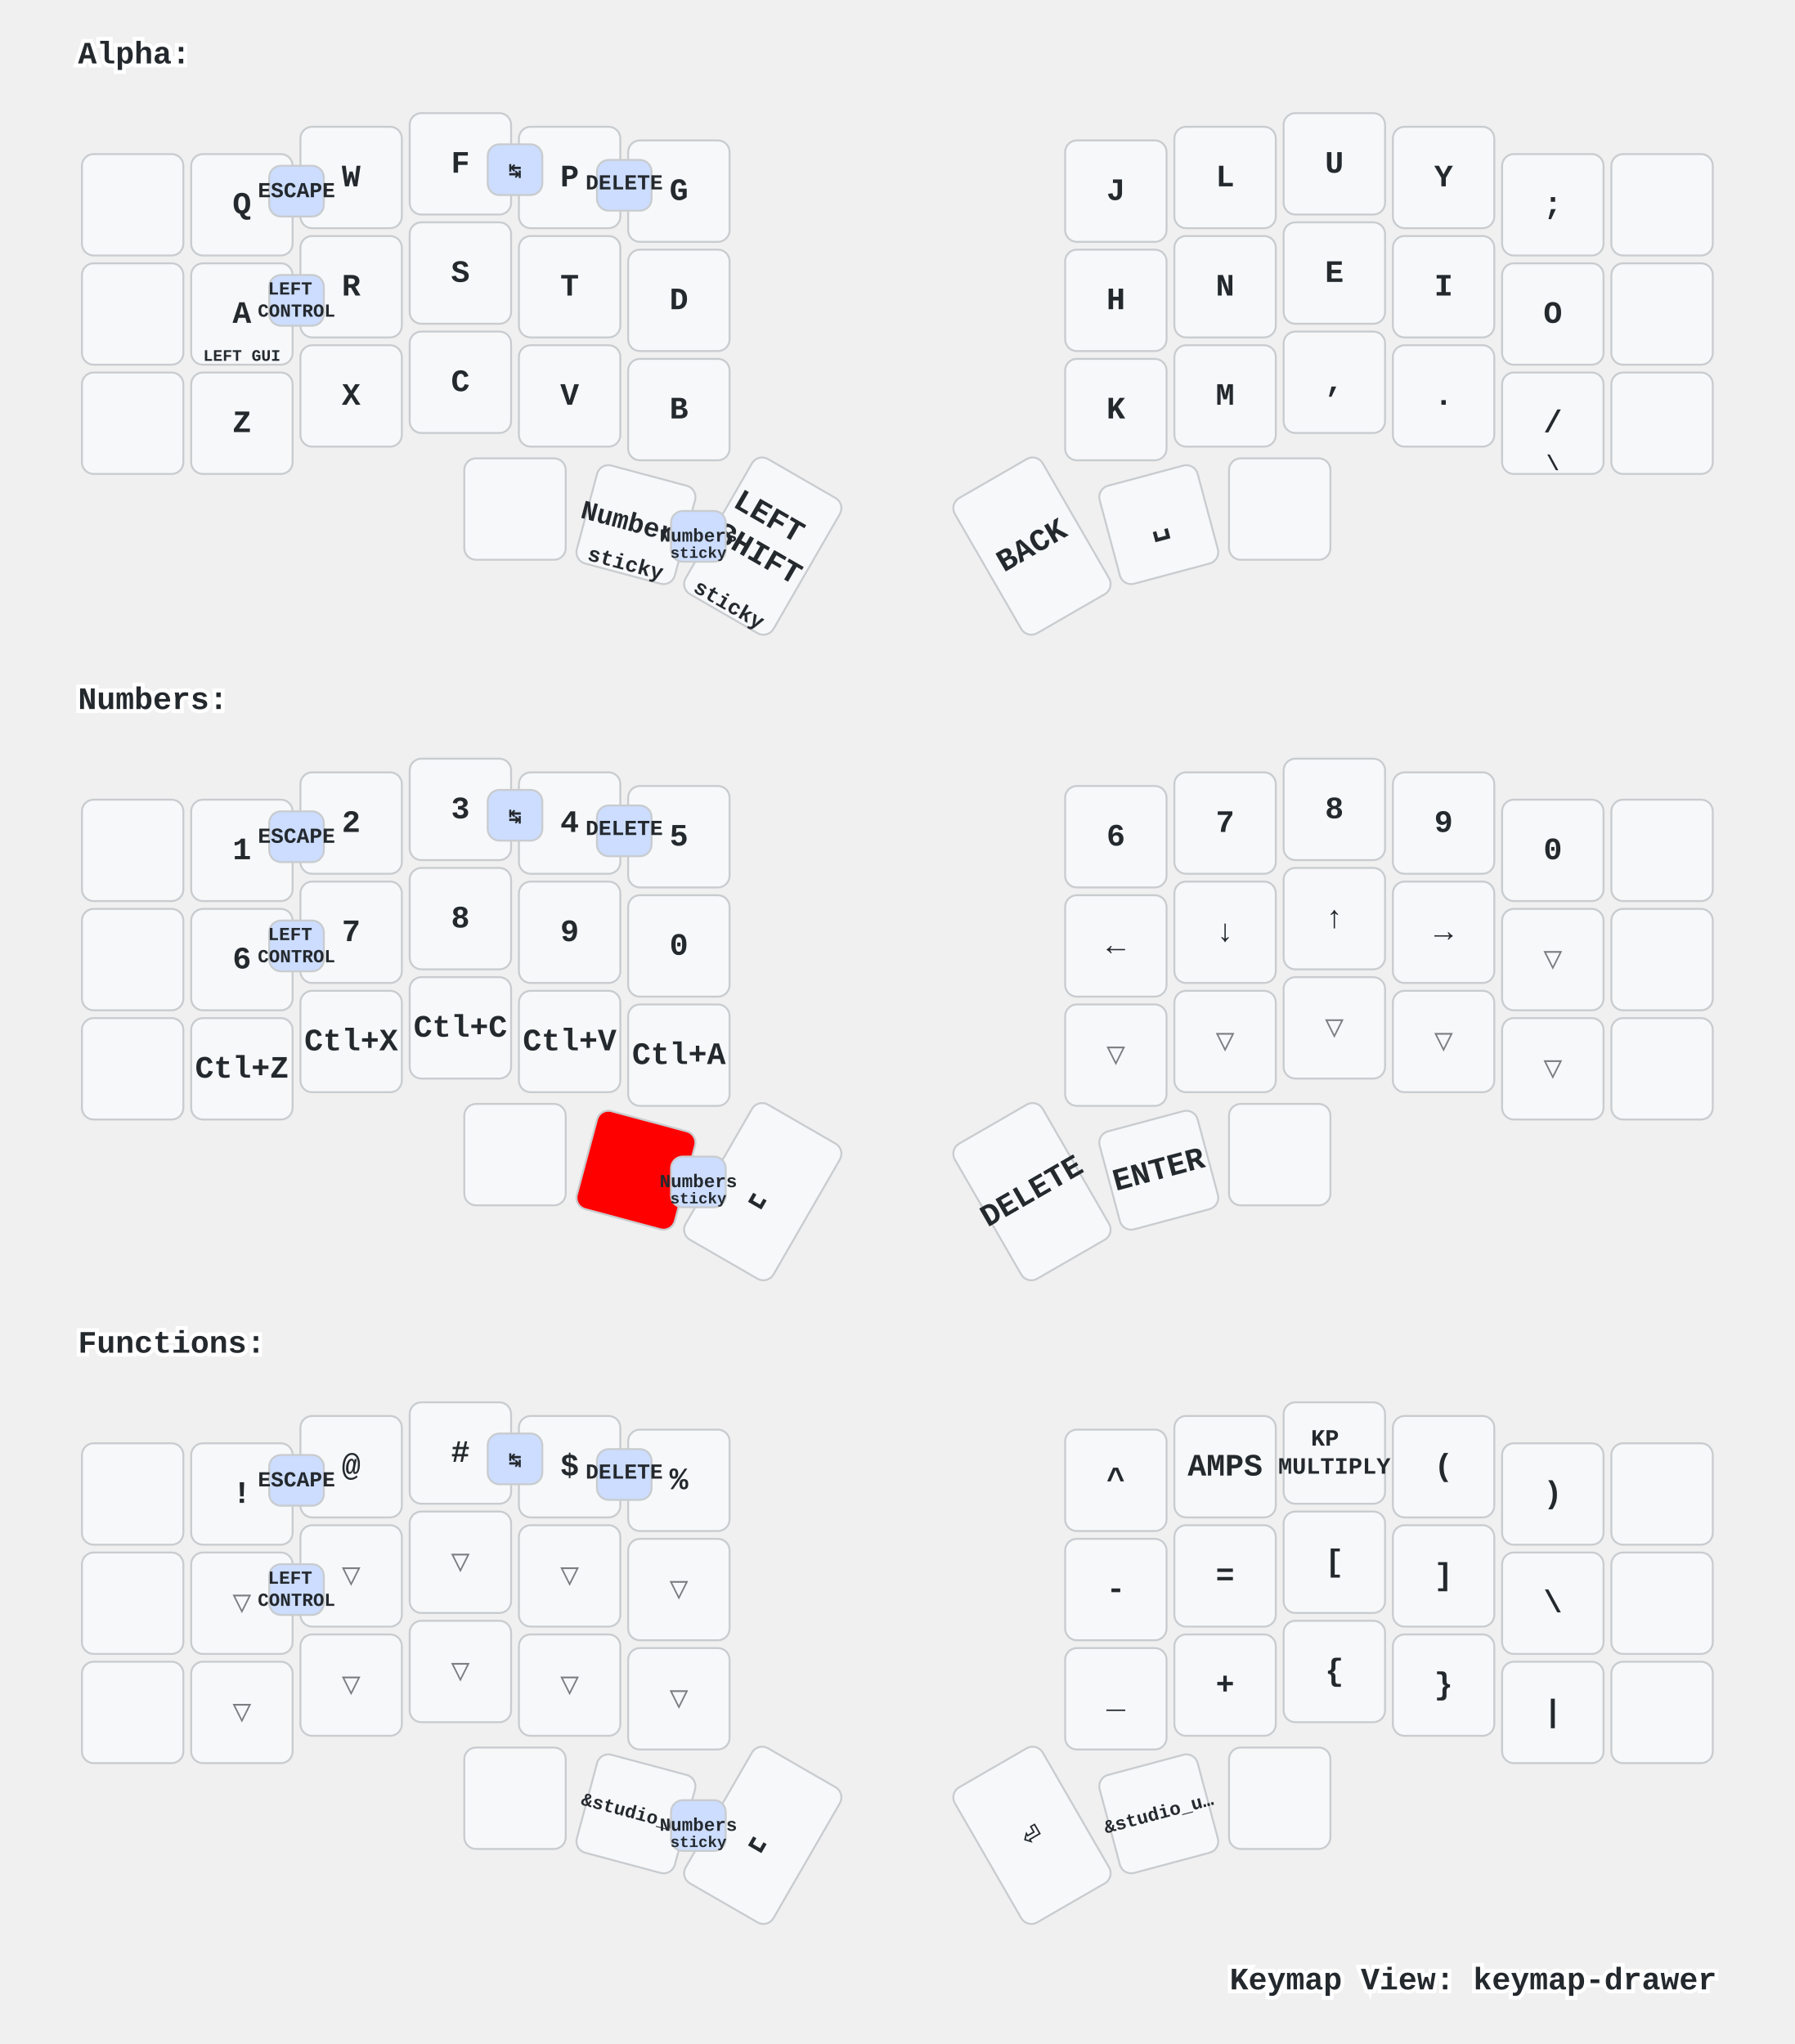
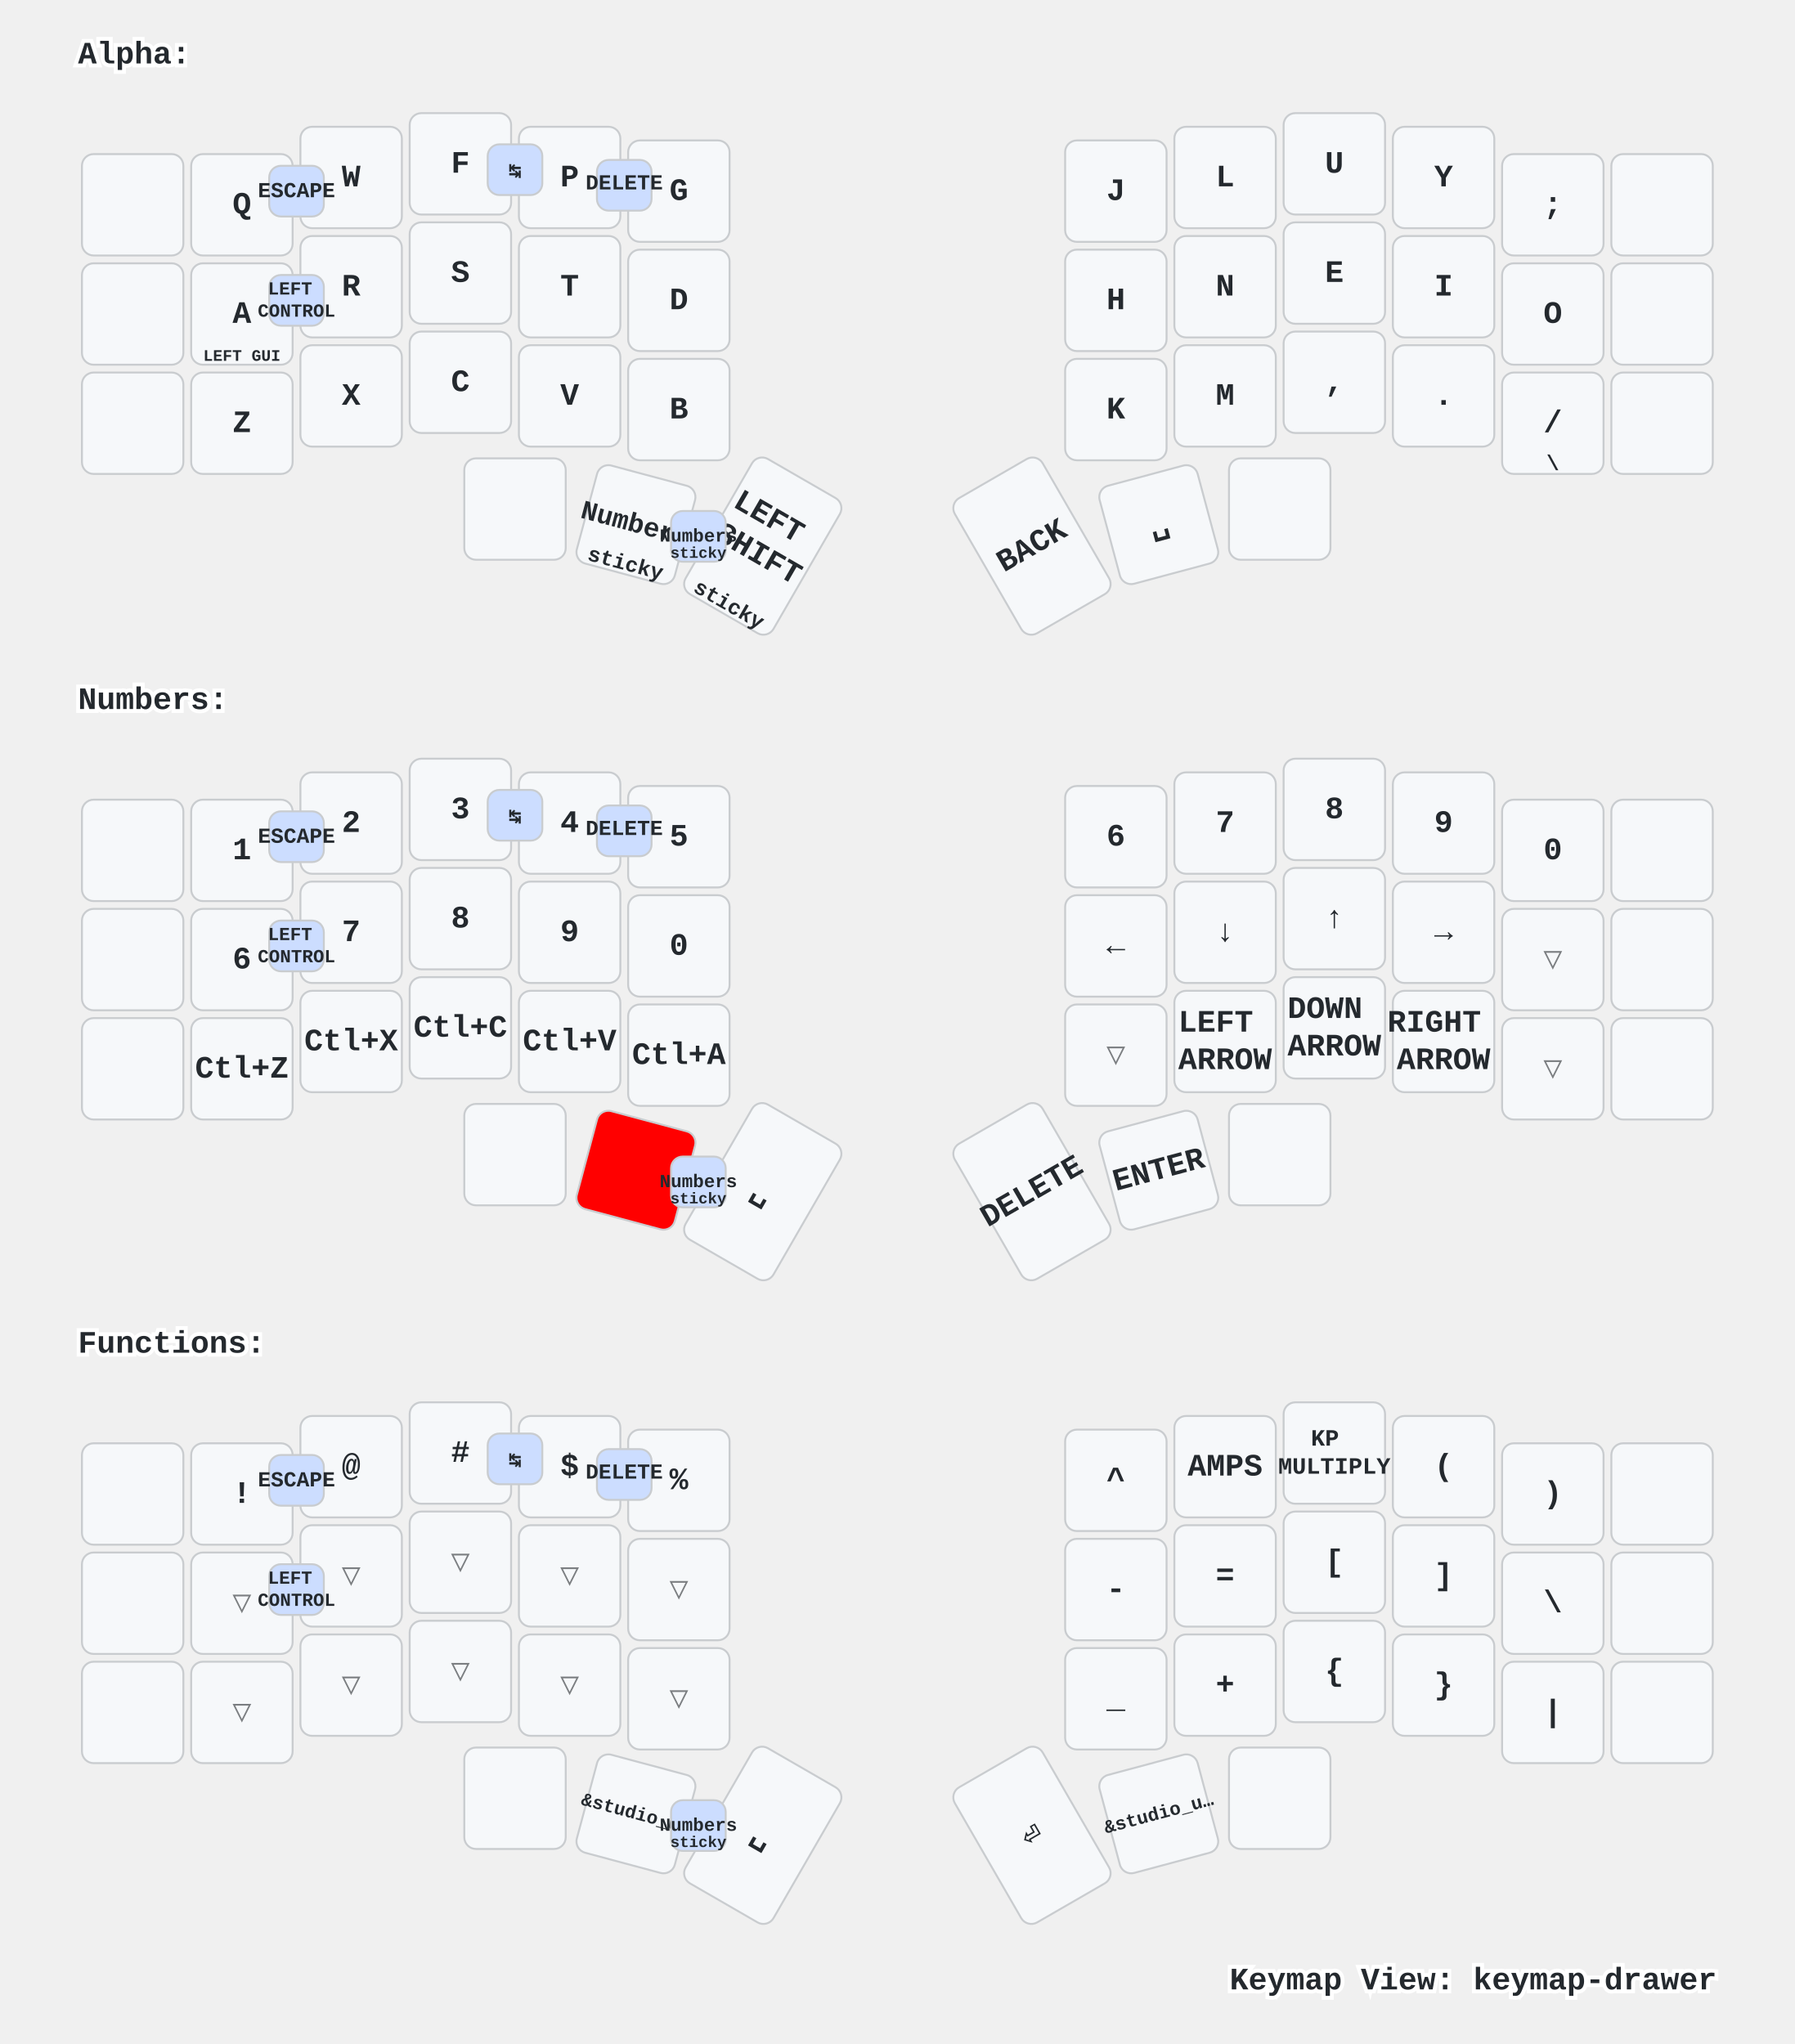
<svg xmlns="http://www.w3.org/2000/svg" width="920" height="1048" viewBox="0 0 920 1048" class="keymap">
  <style>/* inherit to force styles through use tags */
svg path {
    fill: inherit;
}

/* font and background color specifications */
svg.keymap {
    font-family: SFMono-Regular,Consolas,Liberation Mono,Menlo,monospace;
    font-size: 14px;
    font-kerning: normal;
    text-rendering: optimizeLegibility;
    fill: #24292e;
}

/* default key styling */
rect.key {
    fill: #f6f8fa;
}

rect.key, rect.combo {
    stroke: #c9cccf;
    stroke-width: 1;
}

/* default key side styling, only used is draw_key_sides is set */
rect.side {
    filter: brightness(90%);
}

/* color accent for combo boxes */
rect.combo, rect.combo-separate {
    fill: #cdf;
}

/* color accent for held keys */
rect.held, rect.combo.held {
    fill: #fdd;
}

/* color accent for ghost (optional) keys */
rect.ghost, rect.combo.ghost {
    stroke-dasharray: 4, 4;
    stroke-width: 2;
}

text {
    text-anchor: middle;
    dominant-baseline: middle;
}

/* styling for layer labels */
text.label {
    font-weight: bold;
    text-anchor: start;
    stroke: white;
    stroke-width: 4;
    paint-order: stroke;
}

/* styling for optional footer */
text.footer {
    text-anchor: end;
    dominant-baseline: auto;
    stroke: white;
    stroke-width: 4;
    paint-order: stroke;
}

/* styling for combo tap, and key non-tap label text */
text.combo, text.hold, text.shifted, text.left, text.right, text.tl, text.tr, text.bl, text.br {
    font-size: 11px;
}

text.hold, text.bl, text.br {
    text-anchor: middle;
    dominant-baseline: auto;
}

text.shifted, text.tl, text.tr {
    text-anchor: middle;
    dominant-baseline: hanging;
}

text.left, text.tl, text.bl {
    text-anchor: start;
}

text.right, text.tr, text.br {
    text-anchor: end;
}

text.layer-activator {
    text-decoration: underline;
}

/* styling for hold/shifted label text in combo box */
text.combo.hold, text.combo.shifted, text.combo.left, text.combo.right {
    font-size: 8px;
}

/* lighter symbol for transparent keys */
text.trans {
    fill: #7b7e81;
}

/* styling for combo dendrons */
path.combo {
    stroke-width: 1;
    stroke: gray;
    fill: none;
}

/* Start Tabler Icons Cleanup */
/* cannot use height/width with glyphs */
.icon-tabler &gt; path {
    fill: inherit;
    stroke: inherit;
    stroke-width: 2;
}
/* hide tabler's default box */
.icon-tabler &gt; path[stroke="none"][fill="none"] {
    visibility: hidden;
}
/* End Tabler Icons Cleanup */

/* For default sytles, see https://github.com/caksoylar/keymap-drawer/blob/main/keymap_drawer/config.py#L85 */

svg.keymap {
  font-family: Ubuntu Mono, Inconsolata, Consolas, Liberation Mono, Menlo, monospace;
  font-size: 16px;
  font-weight: bold;
  text-rendering: optimizeLegibility;
}

/* Color accent for held keys
red = #f00
green = #0f0
blue = #00f
yellow = #ff0
cyan = #0ff
magenta = #f0f
white = #fff
black = #000
grey = #888
light grey = #ccc
#ffc
*/
rect.held, rect.combo.held {
    fill: #f00;
}

/* Technique borrowed and extended from https://github.com/englmaxi/zmk-config/blob/master/keymap-drawer/config.yaml */
.sym_sub_text.tap {
  translate: -5px 2px;
  font-size: 20px;
}
.sym_sub_text.shifted {
  translate: 10px 13px;
  font-size: 10px;
  opacity: 1.0;
}
.combo.sym_sub_text.tap {
  translate: -1px 1px;
}
.combo.sym_sub_text.shifted {
  translate: 7px 5px;
  font-size: 10px;
  opacity: 1.0;
}

/* Toggle */
.toggle.shifted {
  translate: -10px 12px;
}

.toggle.hold {
  translate: 13px -23px;
}

/* Variant for tap-dances */
.tap_dance.tap {
  translate: -7px 0px;
  font-size: 12px;
}
.tap_dance.shifted {
  translate: 7px 17px;
  font-size: 12px;
  opacity: 1.0;
}

/* Variant for symbol next to symbol */
.sym_by_sym.tap {
  translate: -6px 0px;
}
.sym_by_sym.shifted {
  translate: 10px 12px;
  opacity: 1.0;
}

.combo.sym_by_sym.tap {
  translate: -35px 0px;
}
.combo.sym_by_sym.shifted {
  translate: 35px 20px;
  opacity: 1.0;
}

.combo.sym_by_sym.hold {
  visibility: hidden;
}

/* hide hold box for combo sym_by_sym */
.combo.sym_by_sym.hold &gt; path[stroke="none"][fill="none"] {
  visibility: hidden;
}
</style>
  <g transform="translate(40, 0)" class="layer-Alpha">
    <text x="0" y="28" class="label" id="Alpha">Alpha:</text>
    <g transform="translate(0, 56)">
      <g transform="translate(28, 49)" class="key keypos-0">
        <rect rx="6" ry="6" x="-26" y="-26" width="52" height="52" class="key" />
      </g>
      <g transform="translate(84, 49)" class="key keypos-1">
        <rect rx="6" ry="6" x="-26" y="-26" width="52" height="52" class="key" />
        <text x="0" y="0" class="key tap">Q</text>
      </g>
      <g transform="translate(140, 35)" class="key keypos-2">
        <rect rx="6" ry="6" x="-26" y="-26" width="52" height="52" class="key" />
        <text x="0" y="0" class="key tap">W</text>
      </g>
      <g transform="translate(196, 28)" class="key keypos-3">
        <rect rx="6" ry="6" x="-26" y="-26" width="52" height="52" class="key" />
        <text x="0" y="0" class="key tap">F</text>
      </g>
      <g transform="translate(252, 35)" class="key keypos-4">
        <rect rx="6" ry="6" x="-26" y="-26" width="52" height="52" class="key" />
        <text x="0" y="0" class="key tap">P</text>
      </g>
      <g transform="translate(308, 42)" class="key keypos-5">
        <rect rx="6" ry="6" x="-26" y="-26" width="52" height="52" class="key" />
        <text x="0" y="0" class="key tap">G</text>
      </g>
      <g transform="translate(532, 42)" class="key keypos-6">
        <rect rx="6" ry="6" x="-26" y="-26" width="52" height="52" class="key" />
        <text x="0" y="0" class="key tap">J</text>
      </g>
      <g transform="translate(588, 35)" class="key keypos-7">
        <rect rx="6" ry="6" x="-26" y="-26" width="52" height="52" class="key" />
        <text x="0" y="0" class="key tap">L</text>
      </g>
      <g transform="translate(644, 28)" class="key keypos-8">
        <rect rx="6" ry="6" x="-26" y="-26" width="52" height="52" class="key" />
        <text x="0" y="0" class="key tap">U</text>
      </g>
      <g transform="translate(700, 35)" class="key keypos-9">
        <rect rx="6" ry="6" x="-26" y="-26" width="52" height="52" class="key" />
        <text x="0" y="0" class="key tap">Y</text>
      </g>
      <g transform="translate(756, 49)" class="key keypos-10">
        <rect rx="6" ry="6" x="-26" y="-26" width="52" height="52" class="key" />
        <text x="0" y="0" class="key tap">;</text>
      </g>
      <g transform="translate(812, 49)" class="key keypos-11">
        <rect rx="6" ry="6" x="-26" y="-26" width="52" height="52" class="key" />
      </g>
      <g transform="translate(28, 105)" class="key keypos-12">
        <rect rx="6" ry="6" x="-26" y="-26" width="52" height="52" class="key" />
      </g>
      <g transform="translate(84, 105)" class="key keypos-13">
        <rect rx="6" ry="6" x="-26" y="-26" width="52" height="52" class="key" />
        <text x="0" y="0" class="key tap">A</text>
        <text x="0" y="24" class="key hold">
          <tspan style="font-size: 75%">LEFT GUI</tspan>
        </text>
      </g>
      <g transform="translate(140, 91)" class="key keypos-14">
        <rect rx="6" ry="6" x="-26" y="-26" width="52" height="52" class="key" />
        <text x="0" y="0" class="key tap">R</text>
      </g>
      <g transform="translate(196, 84)" class="key keypos-15">
        <rect rx="6" ry="6" x="-26" y="-26" width="52" height="52" class="key" />
        <text x="0" y="0" class="key tap">S</text>
      </g>
      <g transform="translate(252, 91)" class="key keypos-16">
        <rect rx="6" ry="6" x="-26" y="-26" width="52" height="52" class="key" />
        <text x="0" y="0" class="key tap">T</text>
      </g>
      <g transform="translate(308, 98)" class="key keypos-17">
        <rect rx="6" ry="6" x="-26" y="-26" width="52" height="52" class="key" />
        <text x="0" y="0" class="key tap">D</text>
      </g>
      <g transform="translate(532, 98)" class="key keypos-18">
        <rect rx="6" ry="6" x="-26" y="-26" width="52" height="52" class="key" />
        <text x="0" y="0" class="key tap">H</text>
      </g>
      <g transform="translate(588, 91)" class="key keypos-19">
        <rect rx="6" ry="6" x="-26" y="-26" width="52" height="52" class="key" />
        <text x="0" y="0" class="key tap">N</text>
      </g>
      <g transform="translate(644, 84)" class="key keypos-20">
        <rect rx="6" ry="6" x="-26" y="-26" width="52" height="52" class="key" />
        <text x="0" y="0" class="key tap">E</text>
      </g>
      <g transform="translate(700, 91)" class="key keypos-21">
        <rect rx="6" ry="6" x="-26" y="-26" width="52" height="52" class="key" />
        <text x="0" y="0" class="key tap">I</text>
      </g>
      <g transform="translate(756, 105)" class="key keypos-22">
        <rect rx="6" ry="6" x="-26" y="-26" width="52" height="52" class="key" />
        <text x="0" y="0" class="key tap">O</text>
      </g>
      <g transform="translate(812, 105)" class="key keypos-23">
        <rect rx="6" ry="6" x="-26" y="-26" width="52" height="52" class="key" />
      </g>
      <g transform="translate(28, 161)" class="key keypos-24">
        <rect rx="6" ry="6" x="-26" y="-26" width="52" height="52" class="key" />
      </g>
      <g transform="translate(84, 161)" class="key keypos-25">
        <rect rx="6" ry="6" x="-26" y="-26" width="52" height="52" class="key" />
        <text x="0" y="0" class="key tap">Z</text>
      </g>
      <g transform="translate(140, 147)" class="key keypos-26">
        <rect rx="6" ry="6" x="-26" y="-26" width="52" height="52" class="key" />
        <text x="0" y="0" class="key tap">X</text>
      </g>
      <g transform="translate(196, 140)" class="key keypos-27">
        <rect rx="6" ry="6" x="-26" y="-26" width="52" height="52" class="key" />
        <text x="0" y="0" class="key tap">C</text>
      </g>
      <g transform="translate(252, 147)" class="key keypos-28">
        <rect rx="6" ry="6" x="-26" y="-26" width="52" height="52" class="key" />
        <text x="0" y="0" class="key tap">V</text>
      </g>
      <g transform="translate(308, 154)" class="key keypos-29">
        <rect rx="6" ry="6" x="-26" y="-26" width="52" height="52" class="key" />
        <text x="0" y="0" class="key tap">B</text>
      </g>
      <g transform="translate(532, 154)" class="key keypos-30">
        <rect rx="6" ry="6" x="-26" y="-26" width="52" height="52" class="key" />
        <text x="0" y="0" class="key tap">K</text>
      </g>
      <g transform="translate(588, 147)" class="key keypos-31">
        <rect rx="6" ry="6" x="-26" y="-26" width="52" height="52" class="key" />
        <text x="0" y="0" class="key tap">M</text>
      </g>
      <g transform="translate(644, 140)" class="key keypos-32">
        <rect rx="6" ry="6" x="-26" y="-26" width="52" height="52" class="key" />
        <text x="0" y="0" class="key tap">,</text>
      </g>
      <g transform="translate(700, 147)" class="key keypos-33">
        <rect rx="6" ry="6" x="-26" y="-26" width="52" height="52" class="key" />
        <text x="0" y="0" class="key tap">.</text>
      </g>
      <g transform="translate(756, 161)" class="key keypos-34">
        <rect rx="6" ry="6" x="-26" y="-26" width="52" height="52" class="key" />
        <text x="0" y="0" class="key tap">/</text>
        <text x="0" y="24" class="key hold">\</text>
      </g>
      <g transform="translate(812, 161)" class="key keypos-35">
        <rect rx="6" ry="6" x="-26" y="-26" width="52" height="52" class="key" />
      </g>
      <g transform="translate(224, 205)" class="key keypos-36">
        <rect rx="6" ry="6" x="-26" y="-26" width="52" height="52" class="key" />
      </g>
      <g transform="translate(286, 213) rotate(15.0)" class="key keypos-37">
        <rect rx="6" ry="6" x="-26" y="-26" width="52" height="52" class="key" />
        <a href="#Numbers">
          <text x="0" y="0" class="key tap layer-activator">
            <tspan style="font-size: 86%">Numbers</tspan>
          </text>
        </a>
        <text x="0" y="24" class="key hold">sticky</text>
      </g>
      <g transform="translate(351, 224) rotate(30.0)" class="key keypos-38">
        <rect rx="6" ry="6" x="-26" y="-40" width="52" height="80" class="key" />
        <text x="0" y="0" class="key tap">
          <tspan x="0" dy="-0.9em">LEFT</tspan>
          <tspan x="0" dy="1.2em">SHIFT</tspan>
        </text>
        <text x="0" y="38" class="key hold">sticky</text>
      </g>
      <g transform="translate(489, 224) rotate(-30.0)" class="key keypos-39">
        <rect rx="6" ry="6" x="-26" y="-40" width="52" height="80" class="key" />
        <text x="0" y="0" class="key tap">BACK</text>
      </g>
      <g transform="translate(554, 213) rotate(-15.0)" class="key keypos-40">
        <rect rx="6" ry="6" x="-26" y="-26" width="52" height="52" class="key" />
        <text x="0" y="0" class="key tap">␣</text>
      </g>
      <g transform="translate(616, 205)" class="key keypos-41">
        <rect rx="6" ry="6" x="-26" y="-26" width="52" height="52" class="key" />
      </g>
      <g class="combo combopos-0">
        <rect rx="6" ry="6" x="266" y="26" width="28" height="26" class="combo" />
        <text x="280" y="38" class="combo tap">DELETE</text>
      </g>
      <g class="combo combopos-1">
        <rect rx="6" ry="6" x="210" y="18" width="28" height="26" class="combo" />
        <text x="224" y="32" class="combo tap">↹</text>
      </g>
      <g class="combo combopos-2">
        <rect rx="6" ry="6" x="98" y="29" width="28" height="26" class="combo" />
        <text x="112" y="42" class="combo tap">ESCAPE</text>
      </g>
      <g class="combo combopos-3">
        <rect rx="6" ry="6" x="304" y="206" width="28" height="26" class="combo" />
        <a href="#Numbers">
          <text x="318" y="219" class="combo tap layer-activator">
            <tspan style="font-size: 86%">Numbers</tspan>
          </text>
        </a>
        <text x="318" y="230" class="combo hold">sticky</text>
      </g>
      <g class="combo combopos-4">
        <rect rx="6" ry="6" x="98" y="85" width="28" height="26" class="combo" />
        <text x="112" y="98" class="combo tap">
          <tspan x="112" dy="-0.6em" style="font-size: 86%">LEFT</tspan>
          <tspan x="112" dy="1.2em" style="font-size: 86%">CONTROL</tspan>
        </text>
      </g>
    </g>
  </g>
  <g transform="translate(40, 331)" class="layer-Numbers">
    <text x="0" y="28" class="label" id="Numbers">Numbers:</text>
    <g transform="translate(0, 56)">
      <g transform="translate(28, 49)" class="key keypos-0">
        <rect rx="6" ry="6" x="-26" y="-26" width="52" height="52" class="key" />
      </g>
      <g transform="translate(84, 49)" class="key keypos-1">
        <rect rx="6" ry="6" x="-26" y="-26" width="52" height="52" class="key" />
        <text x="0" y="0" class="key tap">1</text>
      </g>
      <g transform="translate(140, 35)" class="key keypos-2">
        <rect rx="6" ry="6" x="-26" y="-26" width="52" height="52" class="key" />
        <text x="0" y="0" class="key tap">2</text>
      </g>
      <g transform="translate(196, 28)" class="key keypos-3">
        <rect rx="6" ry="6" x="-26" y="-26" width="52" height="52" class="key" />
        <text x="0" y="0" class="key tap">3</text>
      </g>
      <g transform="translate(252, 35)" class="key keypos-4">
        <rect rx="6" ry="6" x="-26" y="-26" width="52" height="52" class="key" />
        <text x="0" y="0" class="key tap">4</text>
      </g>
      <g transform="translate(308, 42)" class="key keypos-5">
        <rect rx="6" ry="6" x="-26" y="-26" width="52" height="52" class="key" />
        <text x="0" y="0" class="key tap">5</text>
      </g>
      <g transform="translate(532, 42)" class="key keypos-6">
        <rect rx="6" ry="6" x="-26" y="-26" width="52" height="52" class="key" />
        <text x="0" y="0" class="key tap">6</text>
      </g>
      <g transform="translate(588, 35)" class="key keypos-7">
        <rect rx="6" ry="6" x="-26" y="-26" width="52" height="52" class="key" />
        <text x="0" y="0" class="key tap">7</text>
      </g>
      <g transform="translate(644, 28)" class="key keypos-8">
        <rect rx="6" ry="6" x="-26" y="-26" width="52" height="52" class="key" />
        <text x="0" y="0" class="key tap">8</text>
      </g>
      <g transform="translate(700, 35)" class="key keypos-9">
        <rect rx="6" ry="6" x="-26" y="-26" width="52" height="52" class="key" />
        <text x="0" y="0" class="key tap">9</text>
      </g>
      <g transform="translate(756, 49)" class="key keypos-10">
        <rect rx="6" ry="6" x="-26" y="-26" width="52" height="52" class="key" />
        <text x="0" y="0" class="key tap">0</text>
      </g>
      <g transform="translate(812, 49)" class="key keypos-11">
        <rect rx="6" ry="6" x="-26" y="-26" width="52" height="52" class="key" />
      </g>
      <g transform="translate(28, 105)" class="key keypos-12">
        <rect rx="6" ry="6" x="-26" y="-26" width="52" height="52" class="key" />
      </g>
      <g transform="translate(84, 105)" class="key keypos-13">
        <rect rx="6" ry="6" x="-26" y="-26" width="52" height="52" class="key" />
        <text x="0" y="0" class="key tap">6</text>
      </g>
      <g transform="translate(140, 91)" class="key keypos-14">
        <rect rx="6" ry="6" x="-26" y="-26" width="52" height="52" class="key" />
        <text x="0" y="0" class="key tap">7</text>
      </g>
      <g transform="translate(196, 84)" class="key keypos-15">
        <rect rx="6" ry="6" x="-26" y="-26" width="52" height="52" class="key" />
        <text x="0" y="0" class="key tap">8</text>
      </g>
      <g transform="translate(252, 91)" class="key keypos-16">
        <rect rx="6" ry="6" x="-26" y="-26" width="52" height="52" class="key" />
        <text x="0" y="0" class="key tap">9</text>
      </g>
      <g transform="translate(308, 98)" class="key keypos-17">
        <rect rx="6" ry="6" x="-26" y="-26" width="52" height="52" class="key" />
        <text x="0" y="0" class="key tap">0</text>
      </g>
      <g transform="translate(532, 98)" class="key keypos-18">
        <rect rx="6" ry="6" x="-26" y="-26" width="52" height="52" class="key" />
        <text x="0" y="0" class="key tap">←</text>
      </g>
      <g transform="translate(588, 91)" class="key keypos-19">
        <rect rx="6" ry="6" x="-26" y="-26" width="52" height="52" class="key" />
        <text x="0" y="0" class="key tap">↓</text>
      </g>
      <g transform="translate(644, 84)" class="key keypos-20">
        <rect rx="6" ry="6" x="-26" y="-26" width="52" height="52" class="key" />
        <text x="0" y="0" class="key tap">↑</text>
      </g>
      <g transform="translate(700, 91)" class="key keypos-21">
        <rect rx="6" ry="6" x="-26" y="-26" width="52" height="52" class="key" />
        <text x="0" y="0" class="key tap">→</text>
      </g>
      <g transform="translate(756, 105)" class="key trans keypos-22">
        <rect rx="6" ry="6" x="-26" y="-26" width="52" height="52" class="key trans" />
        <text x="0" y="0" class="key trans tap">▽</text>
      </g>
      <g transform="translate(812, 105)" class="key keypos-23">
        <rect rx="6" ry="6" x="-26" y="-26" width="52" height="52" class="key" />
      </g>
      <g transform="translate(28, 161)" class="key keypos-24">
        <rect rx="6" ry="6" x="-26" y="-26" width="52" height="52" class="key" />
      </g>
      <g transform="translate(84, 161)" class="key keypos-25">
        <rect rx="6" ry="6" x="-26" y="-26" width="52" height="52" class="key" />
        <text x="0" y="0" class="key tap">Ctl+Z</text>
      </g>
      <g transform="translate(140, 147)" class="key keypos-26">
        <rect rx="6" ry="6" x="-26" y="-26" width="52" height="52" class="key" />
        <text x="0" y="0" class="key tap">Ctl+X</text>
      </g>
      <g transform="translate(196, 140)" class="key keypos-27">
        <rect rx="6" ry="6" x="-26" y="-26" width="52" height="52" class="key" />
        <text x="0" y="0" class="key tap">Ctl+C</text>
      </g>
      <g transform="translate(252, 147)" class="key keypos-28">
        <rect rx="6" ry="6" x="-26" y="-26" width="52" height="52" class="key" />
        <text x="0" y="0" class="key tap">Ctl+V</text>
      </g>
      <g transform="translate(308, 154)" class="key keypos-29">
        <rect rx="6" ry="6" x="-26" y="-26" width="52" height="52" class="key" />
        <text x="0" y="0" class="key tap">Ctl+A</text>
      </g>
      <g transform="translate(532, 154)" class="key trans keypos-30">
        <rect rx="6" ry="6" x="-26" y="-26" width="52" height="52" class="key trans" />
        <text x="0" y="0" class="key trans tap">▽</text>
      </g>
-       <g transform="translate(588, 147)" class="key trans keypos-31">
-         <rect rx="6" ry="6" x="-26" y="-26" width="52" height="52" class="key trans" />
-         <text x="0" y="0" class="key trans tap">▽</text>
-       </g>
-       <g transform="translate(644, 140)" class="key trans keypos-32">
-         <rect rx="6" ry="6" x="-26" y="-26" width="52" height="52" class="key trans" />
-         <text x="0" y="0" class="key trans tap">▽</text>
-       </g>
-       <g transform="translate(700, 147)" class="key trans keypos-33">
-         <rect rx="6" ry="6" x="-26" y="-26" width="52" height="52" class="key trans" />
-         <text x="0" y="0" class="key trans tap">▽</text>
+       <g transform="translate(588, 147)" class="key keypos-31">
+         <rect rx="6" ry="6" x="-26" y="-26" width="52" height="52" class="key" />
+         <text x="0" y="0" class="key tap">
+           <tspan x="0" dy="-0.6em">LEFT</tspan>
+           <tspan x="0" dy="1.2em">ARROW</tspan>
+         </text>
+       </g>
+       <g transform="translate(644, 140)" class="key keypos-32">
+         <rect rx="6" ry="6" x="-26" y="-26" width="52" height="52" class="key" />
+         <text x="0" y="0" class="key tap">
+           <tspan x="0" dy="-0.6em">DOWN</tspan>
+           <tspan x="0" dy="1.2em">ARROW</tspan>
+         </text>
+       </g>
+       <g transform="translate(700, 147)" class="key keypos-33">
+         <rect rx="6" ry="6" x="-26" y="-26" width="52" height="52" class="key" />
+         <text x="0" y="0" class="key tap">
+           <tspan x="0" dy="-0.6em">RIGHT</tspan>
+           <tspan x="0" dy="1.2em">ARROW</tspan>
+         </text>
      </g>
      <g transform="translate(756, 161)" class="key trans keypos-34">
        <rect rx="6" ry="6" x="-26" y="-26" width="52" height="52" class="key trans" />
        <text x="0" y="0" class="key trans tap">▽</text>
      </g>
      <g transform="translate(812, 161)" class="key keypos-35">
        <rect rx="6" ry="6" x="-26" y="-26" width="52" height="52" class="key" />
      </g>
      <g transform="translate(224, 205)" class="key keypos-36">
        <rect rx="6" ry="6" x="-26" y="-26" width="52" height="52" class="key" />
      </g>
      <g transform="translate(286, 213) rotate(15.0)" class="key held keypos-37">
        <rect rx="6" ry="6" x="-26" y="-26" width="52" height="52" class="key held" />
      </g>
      <g transform="translate(351, 224) rotate(30.0)" class="key keypos-38">
        <rect rx="6" ry="6" x="-26" y="-40" width="52" height="80" class="key" />
        <text x="0" y="0" class="key tap">␣</text>
      </g>
      <g transform="translate(489, 224) rotate(-30.0)" class="key keypos-39">
        <rect rx="6" ry="6" x="-26" y="-40" width="52" height="80" class="key" />
        <text x="0" y="0" class="key tap">DELETE</text>
      </g>
      <g transform="translate(554, 213) rotate(-15.0)" class="key keypos-40">
        <rect rx="6" ry="6" x="-26" y="-26" width="52" height="52" class="key" />
        <text x="0" y="0" class="key tap">ENTER</text>
      </g>
      <g transform="translate(616, 205)" class="key keypos-41">
        <rect rx="6" ry="6" x="-26" y="-26" width="52" height="52" class="key" />
      </g>
      <g class="combo combopos-0">
        <rect rx="6" ry="6" x="266" y="26" width="28" height="26" class="combo" />
        <text x="280" y="38" class="combo tap">DELETE</text>
      </g>
      <g class="combo combopos-1">
        <rect rx="6" ry="6" x="210" y="18" width="28" height="26" class="combo" />
        <text x="224" y="32" class="combo tap">↹</text>
      </g>
      <g class="combo combopos-2">
        <rect rx="6" ry="6" x="98" y="29" width="28" height="26" class="combo" />
        <text x="112" y="42" class="combo tap">ESCAPE</text>
      </g>
      <g class="combo combopos-3">
        <rect rx="6" ry="6" x="304" y="206" width="28" height="26" class="combo" />
        <a href="#Numbers">
          <text x="318" y="219" class="combo tap layer-activator">
            <tspan style="font-size: 86%">Numbers</tspan>
          </text>
        </a>
        <text x="318" y="230" class="combo hold">sticky</text>
      </g>
      <g class="combo combopos-4">
        <rect rx="6" ry="6" x="98" y="85" width="28" height="26" class="combo" />
        <text x="112" y="98" class="combo tap">
          <tspan x="112" dy="-0.6em" style="font-size: 86%">LEFT</tspan>
          <tspan x="112" dy="1.2em" style="font-size: 86%">CONTROL</tspan>
        </text>
      </g>
    </g>
  </g>
  <g transform="translate(40, 661)" class="layer-Functions">
    <text x="0" y="28" class="label" id="Functions">Functions:</text>
    <g transform="translate(0, 56)">
      <g transform="translate(28, 49)" class="key keypos-0">
        <rect rx="6" ry="6" x="-26" y="-26" width="52" height="52" class="key" />
      </g>
      <g transform="translate(84, 49)" class="key keypos-1">
        <rect rx="6" ry="6" x="-26" y="-26" width="52" height="52" class="key" />
        <text x="0" y="0" class="key tap">!</text>
      </g>
      <g transform="translate(140, 35)" class="key keypos-2">
        <rect rx="6" ry="6" x="-26" y="-26" width="52" height="52" class="key" />
        <text x="0" y="0" class="key tap">@</text>
      </g>
      <g transform="translate(196, 28)" class="key keypos-3">
        <rect rx="6" ry="6" x="-26" y="-26" width="52" height="52" class="key" />
        <text x="0" y="0" class="key tap">#</text>
      </g>
      <g transform="translate(252, 35)" class="key keypos-4">
        <rect rx="6" ry="6" x="-26" y="-26" width="52" height="52" class="key" />
        <text x="0" y="0" class="key tap">$</text>
      </g>
      <g transform="translate(308, 42)" class="key keypos-5">
        <rect rx="6" ry="6" x="-26" y="-26" width="52" height="52" class="key" />
        <text x="0" y="0" class="key tap">%</text>
      </g>
      <g transform="translate(532, 42)" class="key keypos-6">
        <rect rx="6" ry="6" x="-26" y="-26" width="52" height="52" class="key" />
        <text x="0" y="0" class="key tap">^</text>
      </g>
      <g transform="translate(588, 35)" class="key keypos-7">
        <rect rx="6" ry="6" x="-26" y="-26" width="52" height="52" class="key" />
        <text x="0" y="0" class="key tap">AMPS</text>
      </g>
      <g transform="translate(644, 28)" class="key keypos-8">
        <rect rx="6" ry="6" x="-26" y="-26" width="52" height="52" class="key" />
        <text x="0" y="0" class="key tap">
          <tspan x="0" dy="-0.6em" style="font-size: 75%">KP</tspan>
          <tspan x="0" dy="1.2em" style="font-size: 75%">MULTIPLY</tspan>
        </text>
      </g>
      <g transform="translate(700, 35)" class="key keypos-9">
        <rect rx="6" ry="6" x="-26" y="-26" width="52" height="52" class="key" />
        <text x="0" y="0" class="key tap">(</text>
      </g>
      <g transform="translate(756, 49)" class="key keypos-10">
        <rect rx="6" ry="6" x="-26" y="-26" width="52" height="52" class="key" />
        <text x="0" y="0" class="key tap">)</text>
      </g>
      <g transform="translate(812, 49)" class="key keypos-11">
        <rect rx="6" ry="6" x="-26" y="-26" width="52" height="52" class="key" />
      </g>
      <g transform="translate(28, 105)" class="key keypos-12">
        <rect rx="6" ry="6" x="-26" y="-26" width="52" height="52" class="key" />
      </g>
      <g transform="translate(84, 105)" class="key trans keypos-13">
        <rect rx="6" ry="6" x="-26" y="-26" width="52" height="52" class="key trans" />
        <text x="0" y="0" class="key trans tap">▽</text>
      </g>
      <g transform="translate(140, 91)" class="key trans keypos-14">
        <rect rx="6" ry="6" x="-26" y="-26" width="52" height="52" class="key trans" />
        <text x="0" y="0" class="key trans tap">▽</text>
      </g>
      <g transform="translate(196, 84)" class="key trans keypos-15">
        <rect rx="6" ry="6" x="-26" y="-26" width="52" height="52" class="key trans" />
        <text x="0" y="0" class="key trans tap">▽</text>
      </g>
      <g transform="translate(252, 91)" class="key trans keypos-16">
        <rect rx="6" ry="6" x="-26" y="-26" width="52" height="52" class="key trans" />
        <text x="0" y="0" class="key trans tap">▽</text>
      </g>
      <g transform="translate(308, 98)" class="key trans keypos-17">
        <rect rx="6" ry="6" x="-26" y="-26" width="52" height="52" class="key trans" />
        <text x="0" y="0" class="key trans tap">▽</text>
      </g>
      <g transform="translate(532, 98)" class="key keypos-18">
        <rect rx="6" ry="6" x="-26" y="-26" width="52" height="52" class="key" />
        <text x="0" y="0" class="key tap">-</text>
      </g>
      <g transform="translate(588, 91)" class="key keypos-19">
        <rect rx="6" ry="6" x="-26" y="-26" width="52" height="52" class="key" />
        <text x="0" y="0" class="key tap">=</text>
      </g>
      <g transform="translate(644, 84)" class="key keypos-20">
        <rect rx="6" ry="6" x="-26" y="-26" width="52" height="52" class="key" />
        <text x="0" y="0" class="key tap">[</text>
      </g>
      <g transform="translate(700, 91)" class="key keypos-21">
        <rect rx="6" ry="6" x="-26" y="-26" width="52" height="52" class="key" />
        <text x="0" y="0" class="key tap">]</text>
      </g>
      <g transform="translate(756, 105)" class="key keypos-22">
        <rect rx="6" ry="6" x="-26" y="-26" width="52" height="52" class="key" />
        <text x="0" y="0" class="key tap">\</text>
      </g>
      <g transform="translate(812, 105)" class="key keypos-23">
        <rect rx="6" ry="6" x="-26" y="-26" width="52" height="52" class="key" />
      </g>
      <g transform="translate(28, 161)" class="key keypos-24">
        <rect rx="6" ry="6" x="-26" y="-26" width="52" height="52" class="key" />
      </g>
      <g transform="translate(84, 161)" class="key trans keypos-25">
        <rect rx="6" ry="6" x="-26" y="-26" width="52" height="52" class="key trans" />
        <text x="0" y="0" class="key trans tap">▽</text>
      </g>
      <g transform="translate(140, 147)" class="key trans keypos-26">
        <rect rx="6" ry="6" x="-26" y="-26" width="52" height="52" class="key trans" />
        <text x="0" y="0" class="key trans tap">▽</text>
      </g>
      <g transform="translate(196, 140)" class="key trans keypos-27">
        <rect rx="6" ry="6" x="-26" y="-26" width="52" height="52" class="key trans" />
        <text x="0" y="0" class="key trans tap">▽</text>
      </g>
      <g transform="translate(252, 147)" class="key trans keypos-28">
        <rect rx="6" ry="6" x="-26" y="-26" width="52" height="52" class="key trans" />
        <text x="0" y="0" class="key trans tap">▽</text>
      </g>
      <g transform="translate(308, 154)" class="key trans keypos-29">
        <rect rx="6" ry="6" x="-26" y="-26" width="52" height="52" class="key trans" />
        <text x="0" y="0" class="key trans tap">▽</text>
      </g>
      <g transform="translate(532, 154)" class="key keypos-30">
        <rect rx="6" ry="6" x="-26" y="-26" width="52" height="52" class="key" />
        <text x="0" y="0" class="key tap">_</text>
      </g>
      <g transform="translate(588, 147)" class="key keypos-31">
        <rect rx="6" ry="6" x="-26" y="-26" width="52" height="52" class="key" />
        <text x="0" y="0" class="key tap">+</text>
      </g>
      <g transform="translate(644, 140)" class="key keypos-32">
        <rect rx="6" ry="6" x="-26" y="-26" width="52" height="52" class="key" />
        <text x="0" y="0" class="key tap">{</text>
      </g>
      <g transform="translate(700, 147)" class="key keypos-33">
        <rect rx="6" ry="6" x="-26" y="-26" width="52" height="52" class="key" />
        <text x="0" y="0" class="key tap">}</text>
      </g>
      <g transform="translate(756, 161)" class="key keypos-34">
        <rect rx="6" ry="6" x="-26" y="-26" width="52" height="52" class="key" />
        <text x="0" y="0" class="key tap">|</text>
      </g>
      <g transform="translate(812, 161)" class="key keypos-35">
        <rect rx="6" ry="6" x="-26" y="-26" width="52" height="52" class="key" />
      </g>
      <g transform="translate(224, 205)" class="key keypos-36">
        <rect rx="6" ry="6" x="-26" y="-26" width="52" height="52" class="key" />
      </g>
      <g transform="translate(286, 213) rotate(15.0)" class="key keypos-37">
        <rect rx="6" ry="6" x="-26" y="-26" width="52" height="52" class="key" />
        <text x="0" y="0" class="key tap">
          <tspan style="font-size: 60%">&amp;studio_u…</tspan>
        </text>
      </g>
      <g transform="translate(351, 224) rotate(30.0)" class="key keypos-38">
        <rect rx="6" ry="6" x="-26" y="-40" width="52" height="80" class="key" />
        <text x="0" y="0" class="key tap">␣</text>
      </g>
      <g transform="translate(489, 224) rotate(-30.0)" class="key keypos-39">
        <rect rx="6" ry="6" x="-26" y="-40" width="52" height="80" class="key" />
        <text x="0" y="0" class="key tap">⏎</text>
      </g>
      <g transform="translate(554, 213) rotate(-15.0)" class="key keypos-40">
        <rect rx="6" ry="6" x="-26" y="-26" width="52" height="52" class="key" />
        <text x="0" y="0" class="key tap">
          <tspan style="font-size: 60%">&amp;studio_u…</tspan>
        </text>
      </g>
      <g transform="translate(616, 205)" class="key keypos-41">
        <rect rx="6" ry="6" x="-26" y="-26" width="52" height="52" class="key" />
      </g>
      <g class="combo combopos-0">
        <rect rx="6" ry="6" x="266" y="26" width="28" height="26" class="combo" />
        <text x="280" y="38" class="combo tap">DELETE</text>
      </g>
      <g class="combo combopos-1">
        <rect rx="6" ry="6" x="210" y="18" width="28" height="26" class="combo" />
        <text x="224" y="32" class="combo tap">↹</text>
      </g>
      <g class="combo combopos-2">
        <rect rx="6" ry="6" x="98" y="29" width="28" height="26" class="combo" />
        <text x="112" y="42" class="combo tap">ESCAPE</text>
      </g>
      <g class="combo combopos-3">
        <rect rx="6" ry="6" x="304" y="206" width="28" height="26" class="combo" />
        <a href="#Numbers">
          <text x="318" y="219" class="combo tap layer-activator">
            <tspan style="font-size: 86%">Numbers</tspan>
          </text>
        </a>
        <text x="318" y="230" class="combo hold">sticky</text>
      </g>
      <g class="combo combopos-4">
        <rect rx="6" ry="6" x="98" y="85" width="28" height="26" class="combo" />
        <text x="112" y="98" class="combo tap">
          <tspan x="112" dy="-0.6em" style="font-size: 86%">LEFT</tspan>
          <tspan x="112" dy="1.2em" style="font-size: 86%">CONTROL</tspan>
        </text>
      </g>
    </g>
  </g>
  <text x="880.0" y="1020.0" class="footer">Keymap View: <a href="https://github.com/caksoylar/keymap-drawer">keymap-drawer</a>
  </text>
</svg>
